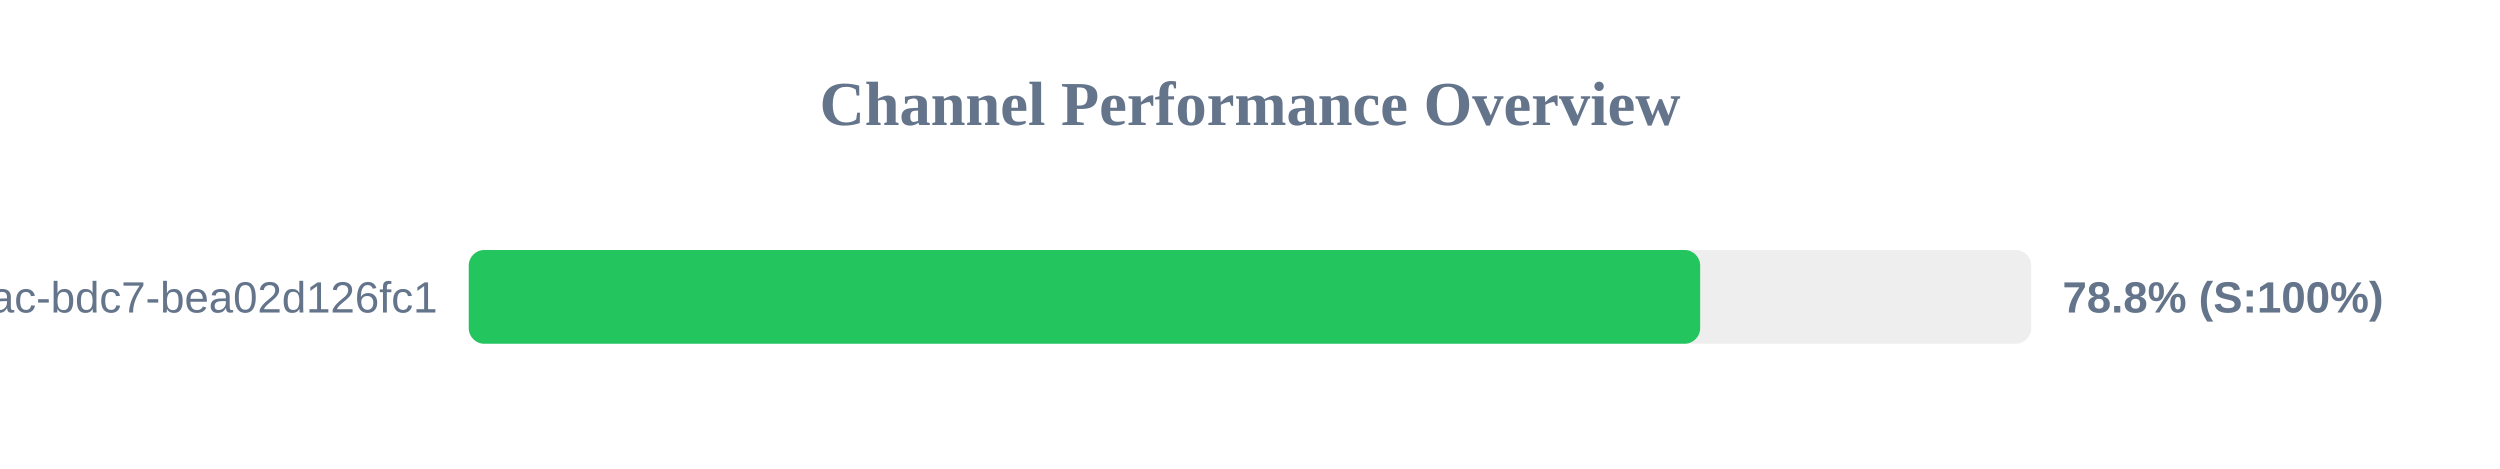
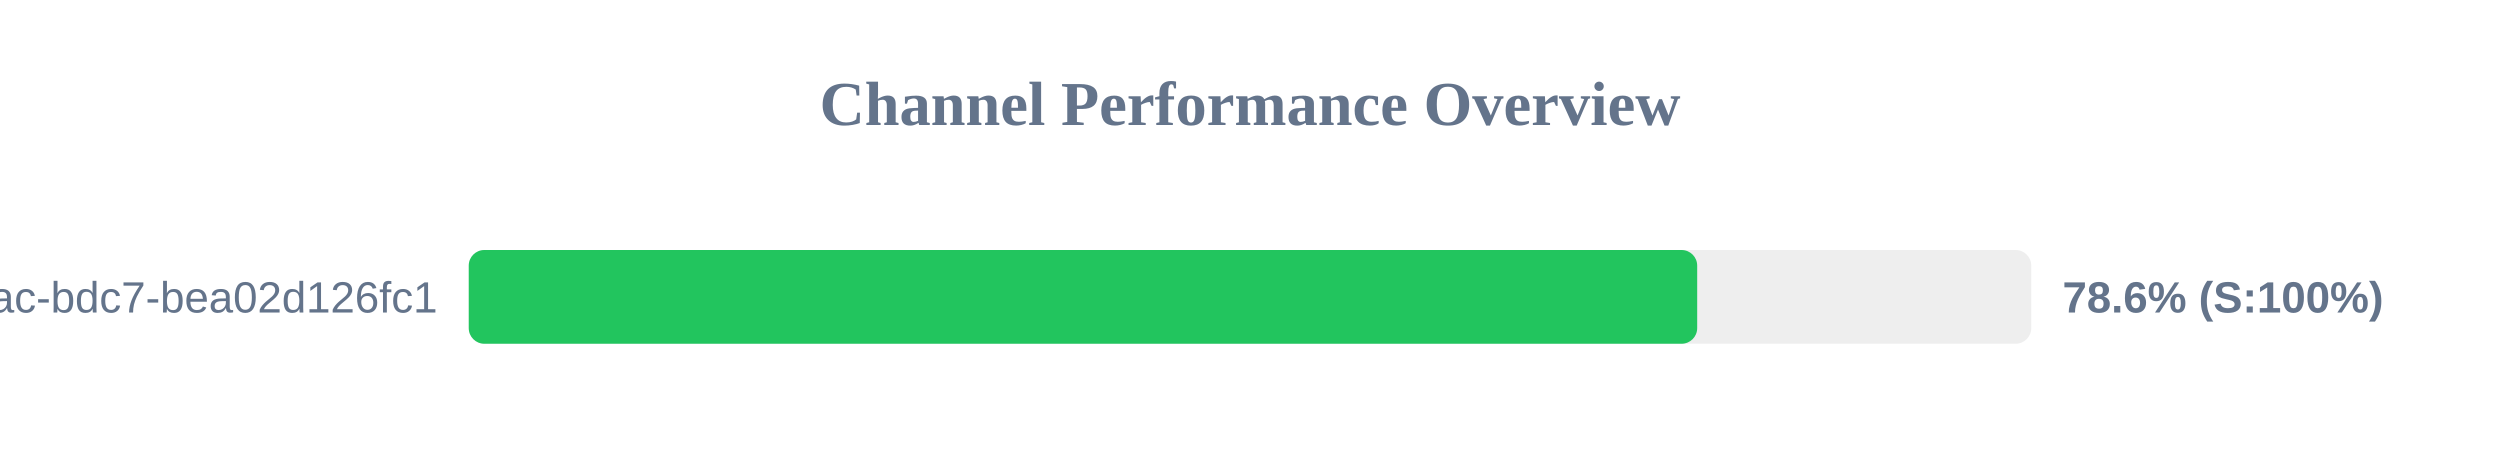
<svg xmlns="http://www.w3.org/2000/svg" width="800" height="150" version="1.1">
  <style>
        .row { font: 14px Arial; fill: #64748b; }
        .score { font: bold 14px Arial; fill: #64748b; }
    </style>
  <text x="400" y="40" text-anchor="middle" font-size="20px" font-weight="bold" fill="#64748b">Channel Performance Overview</text>
  <rect x="150" y="80" width="500" height="30" fill="#eee" rx="5" />
-   <rect x="150" y="80" width="394.05" height="30" fill="#22c55e" rx="5" />
+   <rect x="150" y="80" width="393.1" height="30" fill="#22c55e" rx="5" />
  <text x="140" y="100" text-anchor="end" class="row">?uuid=e31ad3e6-e341-42ac-bdc7-bea02d126fc1</text>
-   <text x="660" y="100" text-anchor="start" class="score">78.8% (S:100%)</text>
+   <text x="660" y="100" text-anchor="start" class="score">78.6% (S:100%)</text>
</svg>
